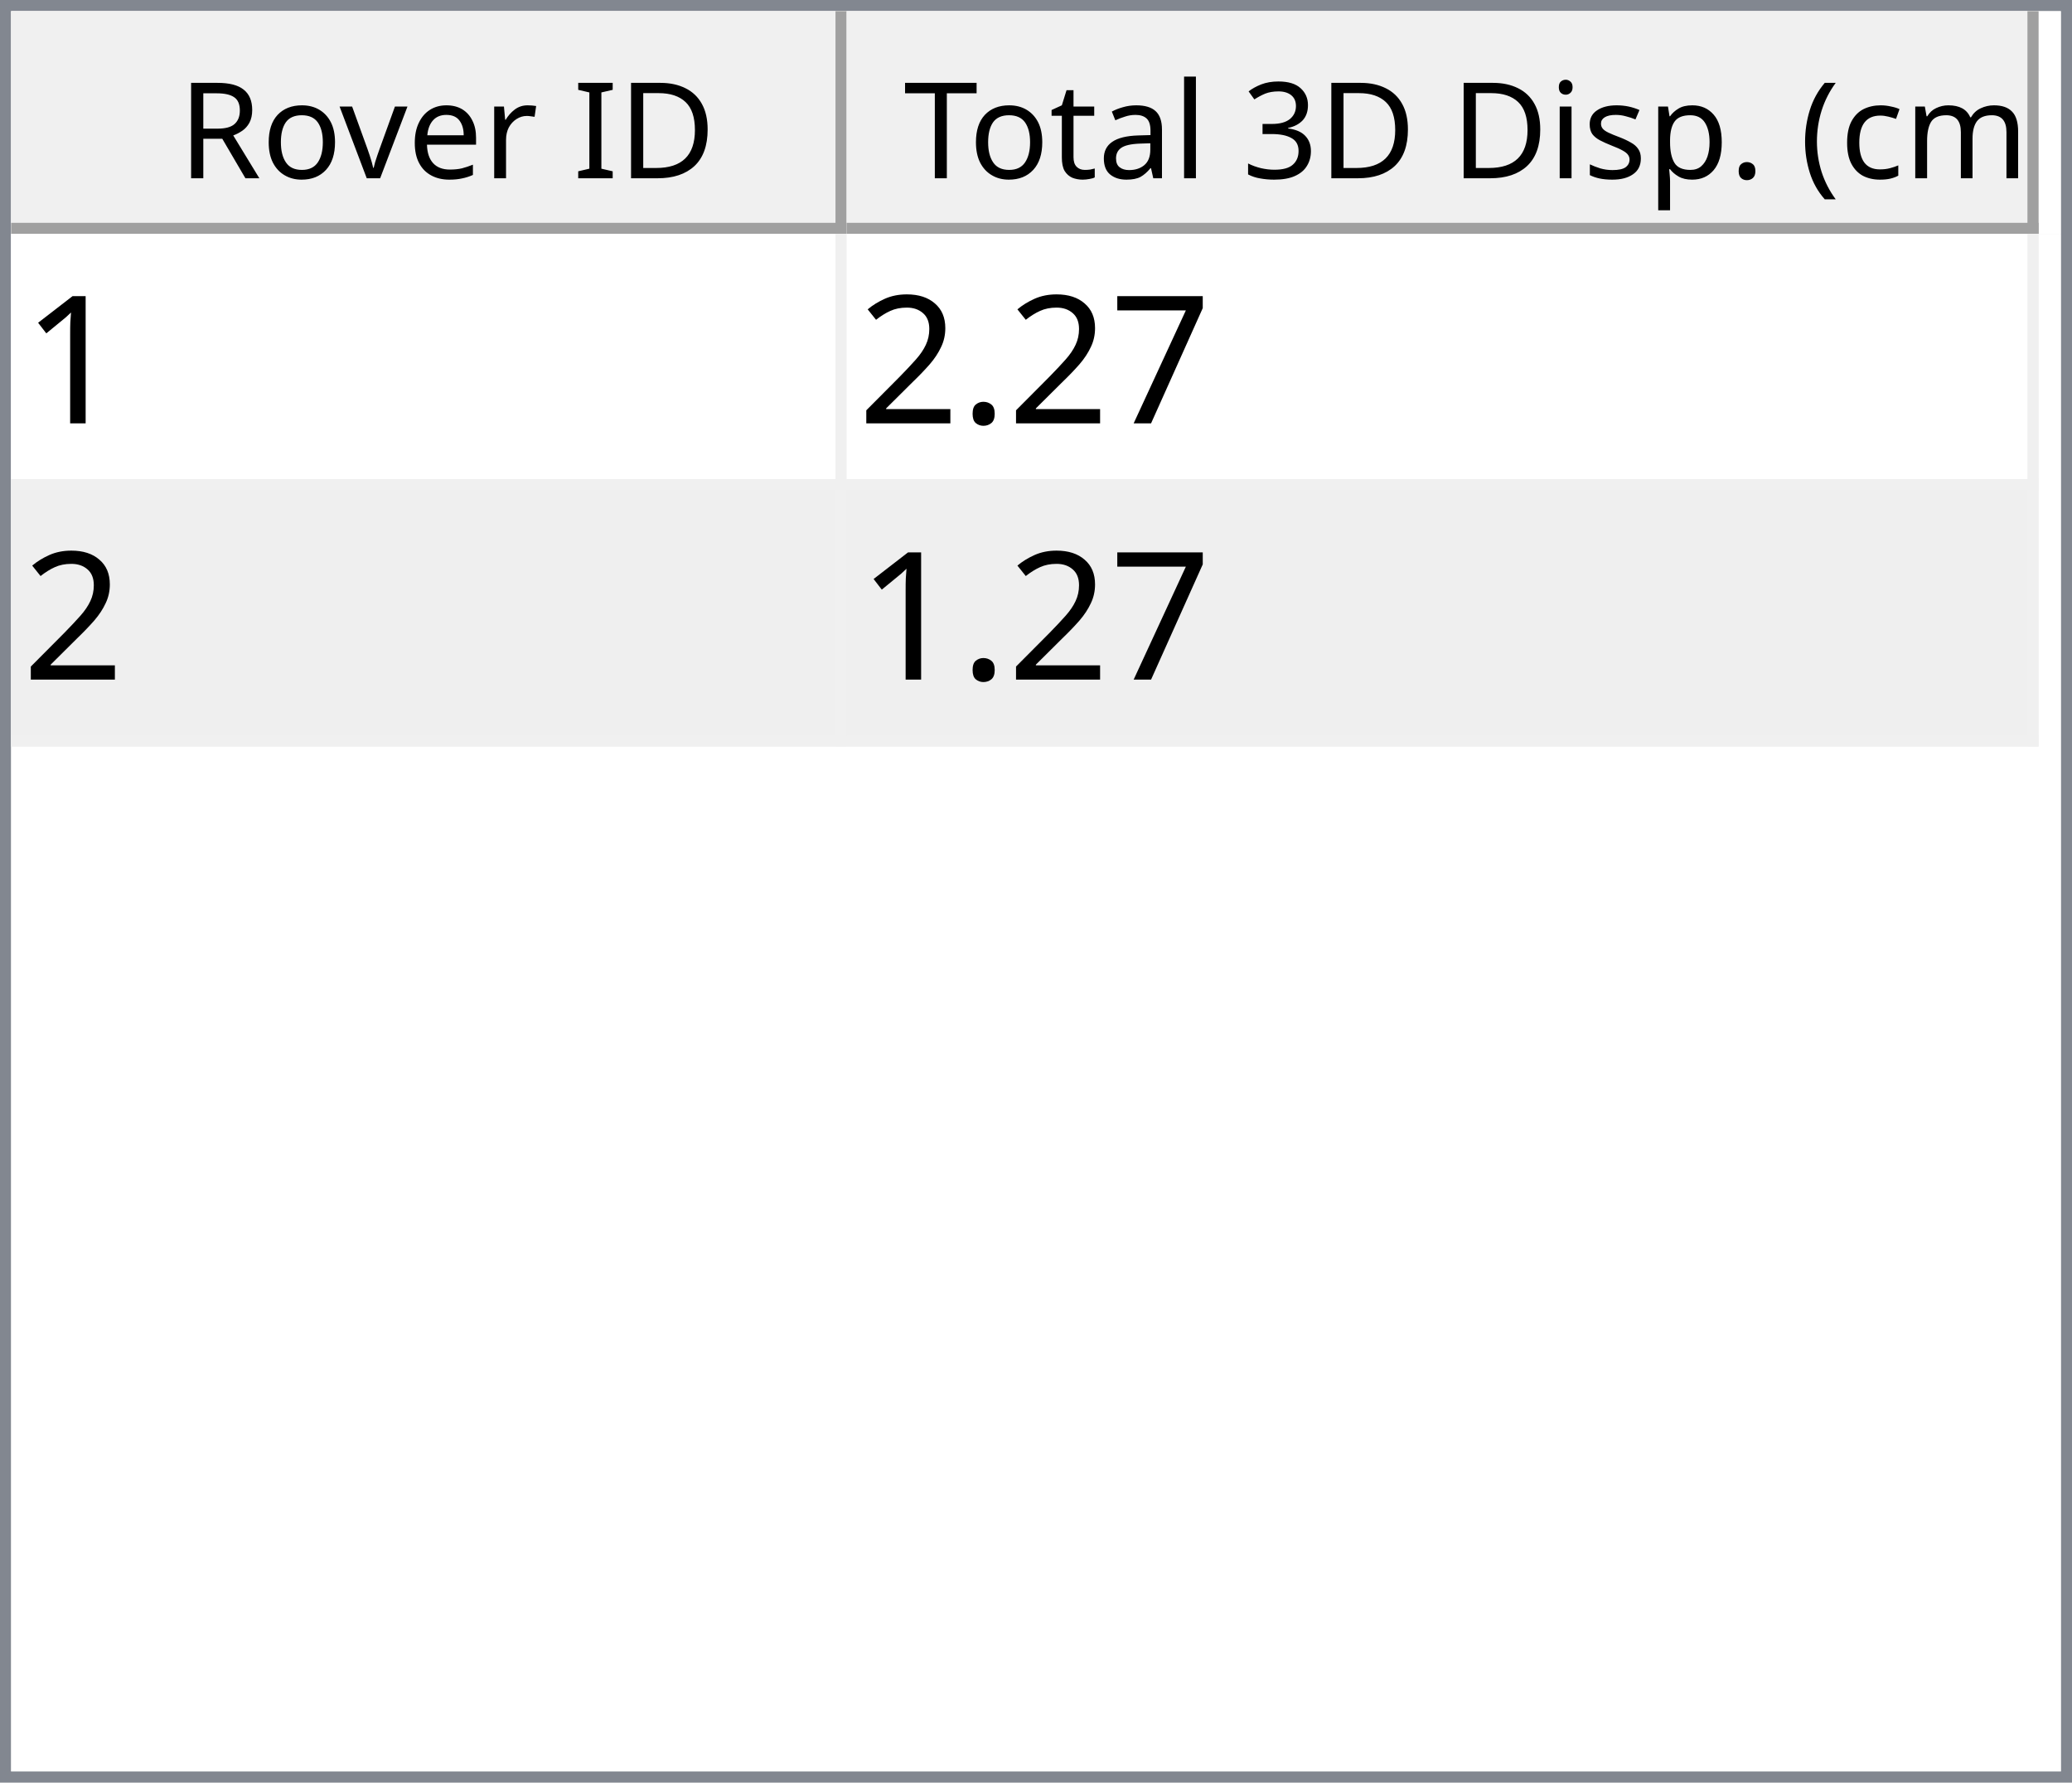
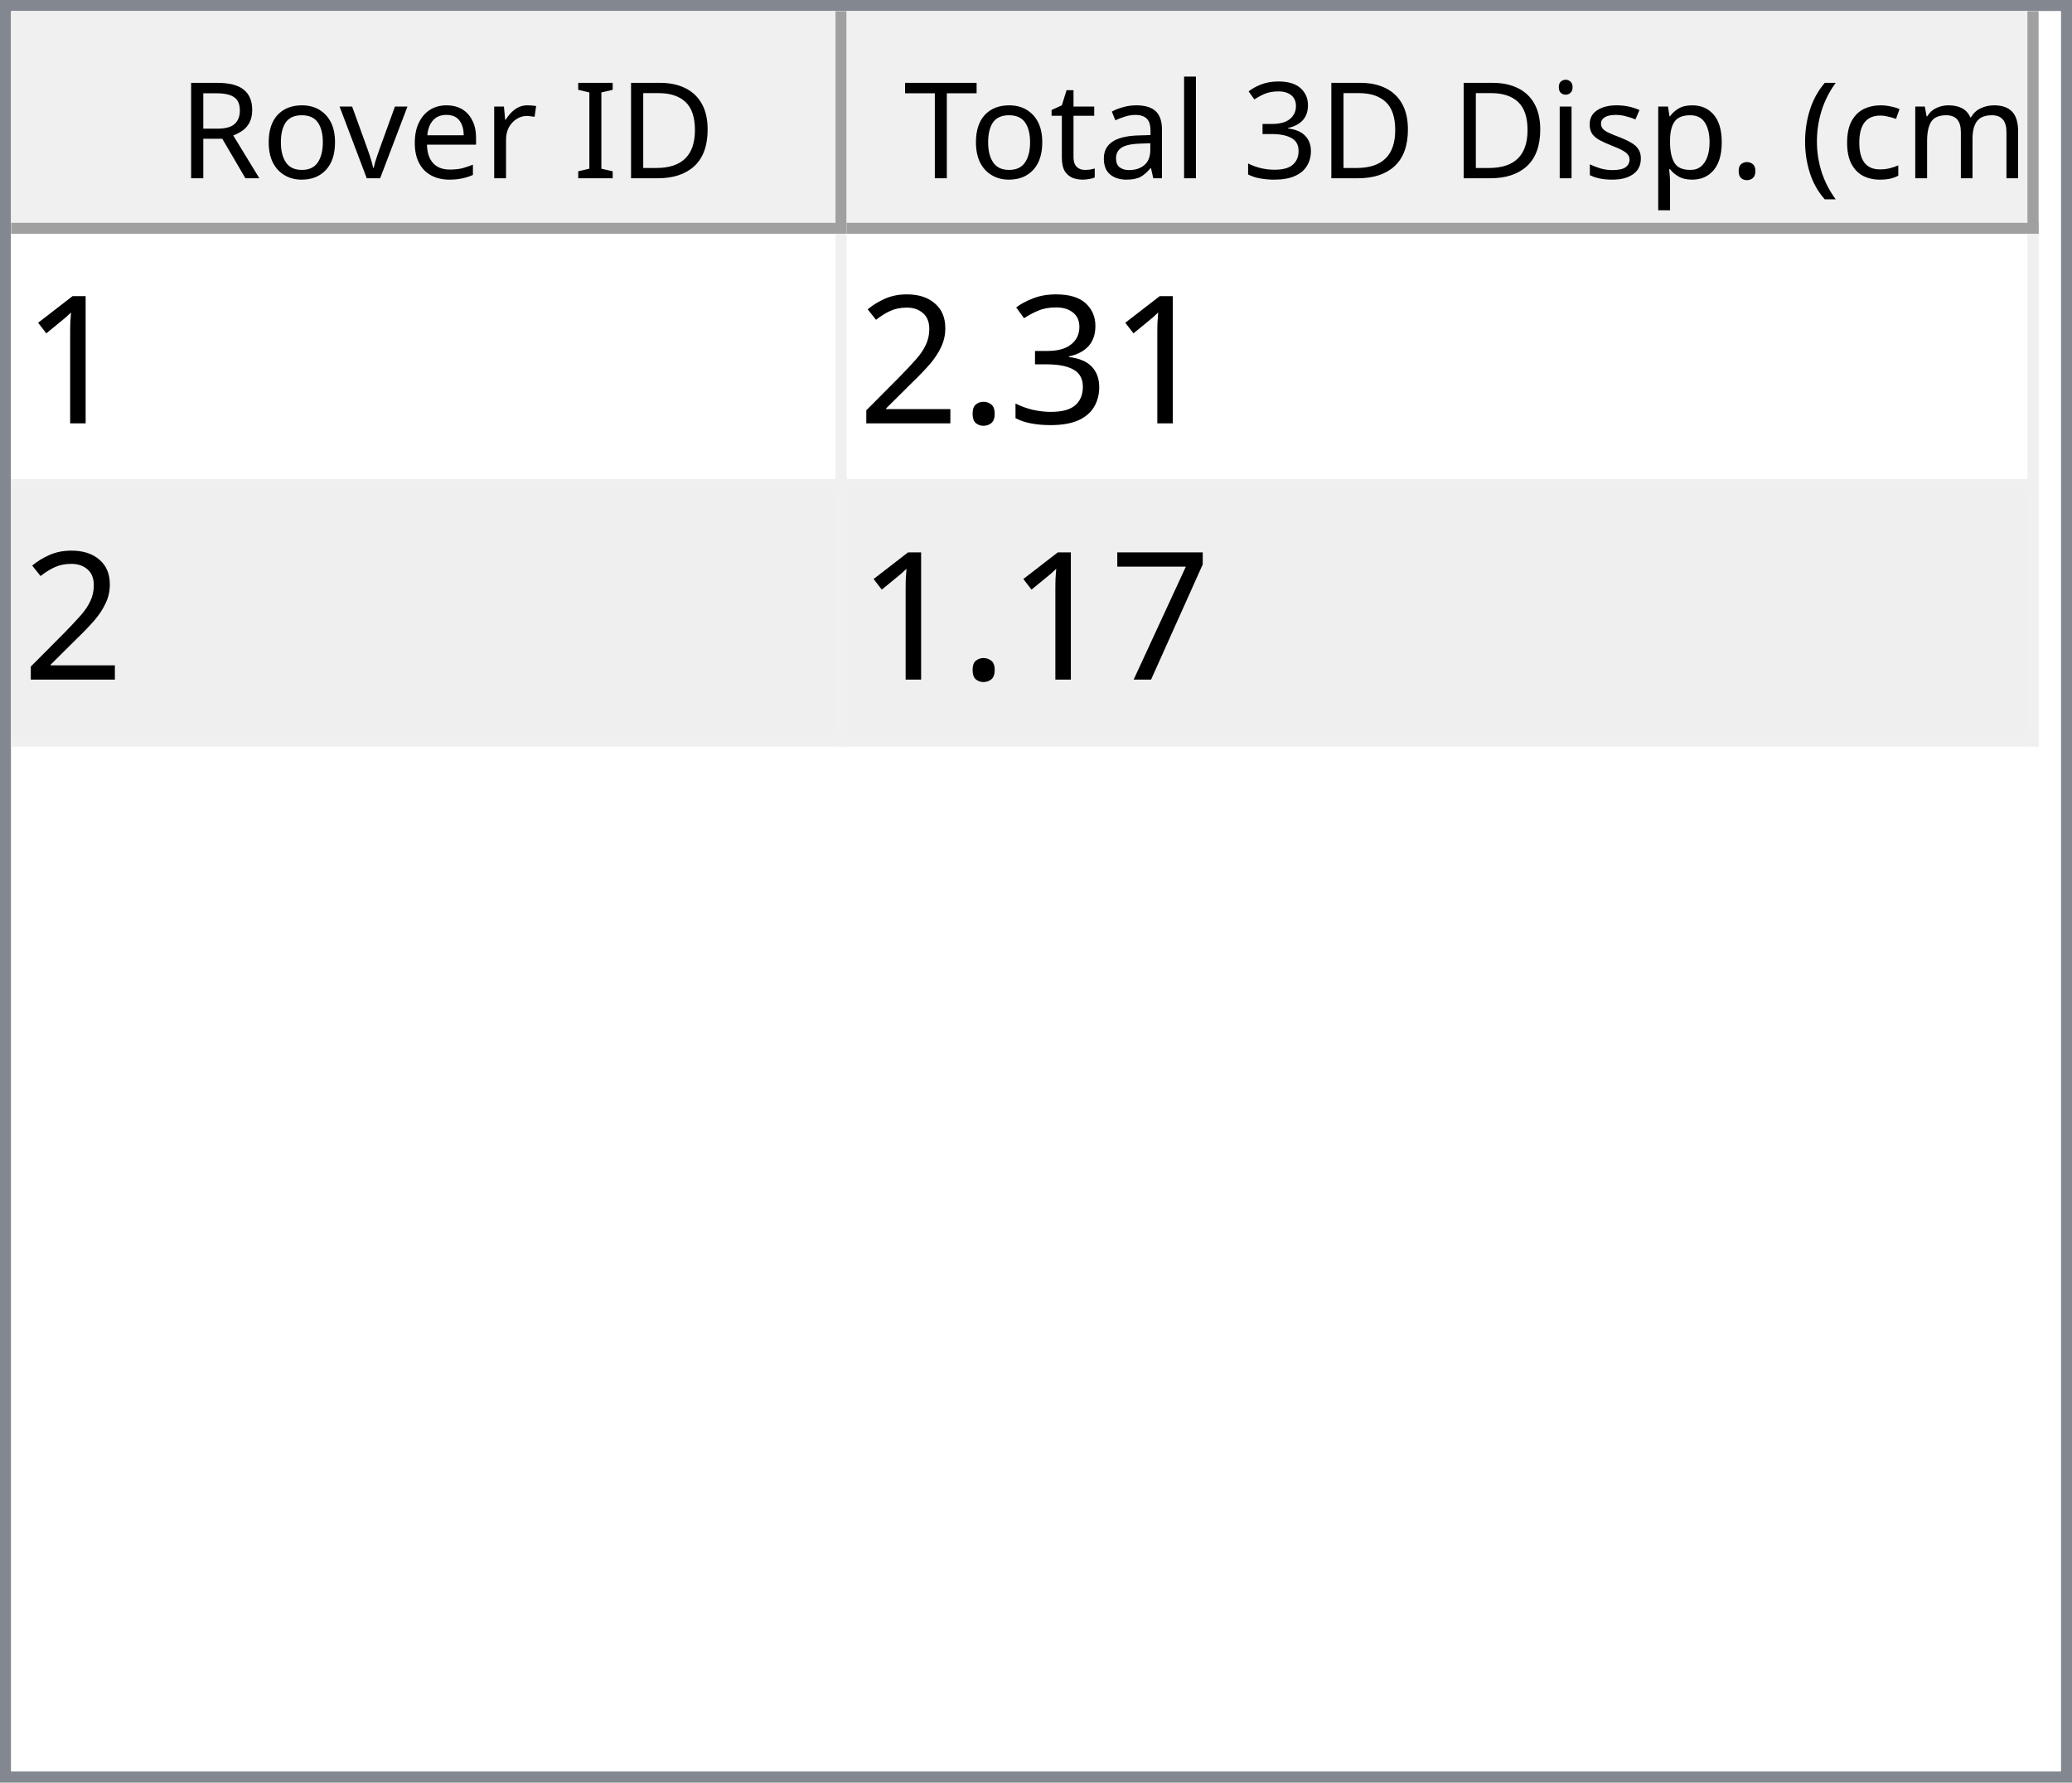
<svg xmlns="http://www.w3.org/2000/svg" style="fill-opacity:1; color-rendering:auto; color-interpolation:auto; text-rendering:auto; stroke:black; stroke-linecap:square; stroke-miterlimit:10; shape-rendering:auto; stroke-opacity:1; fill:black; stroke-dasharray:none; font-weight:normal; stroke-width:1; font-family:'Dialog'; font-style:normal; stroke-linejoin:miter; font-size:12px; stroke-dashoffset:0; image-rendering:auto;" width="186" height="160">
  <defs id="genericDefs" />
  <g>
    <defs id="defs1">
      <clipPath clipPathUnits="userSpaceOnUse" id="clipPath1">
        <path d="M0 0 L186 0 L186 160 L0 160 L0 0 Z" />
      </clipPath>
      <clipPath clipPathUnits="userSpaceOnUse" id="clipPath2">
        <path d="M0 0 L0 160 L186 160 L186 0 Z" />
      </clipPath>
      <clipPath clipPathUnits="userSpaceOnUse" id="clipPath3">
        <path d="M0 0 L0 20 L184 20 L184 0 Z" />
      </clipPath>
      <clipPath clipPathUnits="userSpaceOnUse" id="clipPath4">
        <path d="M0 0 L0 20 L75 20 L75 0 Z" />
      </clipPath>
      <clipPath clipPathUnits="userSpaceOnUse" id="clipPath5">
        <path d="M1 1 L1 19 L74 19 L74 1 Z" />
      </clipPath>
      <clipPath clipPathUnits="userSpaceOnUse" id="clipPath6">
        <path d="M0 0 L0 18 L73 18 L73 0 Z" />
      </clipPath>
      <clipPath clipPathUnits="userSpaceOnUse" id="clipPath7">
        <path d="M-0.5 -0.5 L-0.5 19.5 L74.5 19.5 L74.5 -0.5 Z" />
      </clipPath>
      <clipPath clipPathUnits="userSpaceOnUse" id="clipPath8">
        <path d="M0 0 L0 20 L107 20 L107 0 Z" />
      </clipPath>
      <clipPath clipPathUnits="userSpaceOnUse" id="clipPath9">
        <path d="M1 1 L1 19 L106 19 L106 1 Z" />
      </clipPath>
      <clipPath clipPathUnits="userSpaceOnUse" id="clipPath10">
        <path d="M0 0 L0 18 L105 18 L105 0 Z" />
      </clipPath>
      <clipPath clipPathUnits="userSpaceOnUse" id="clipPath11">
        <path d="M-0.5 -0.5 L-0.5 19.5 L106.5 19.5 L106.5 -0.5 Z" />
      </clipPath>
      <clipPath clipPathUnits="userSpaceOnUse" id="clipPath12">
        <path d="M0 0 L0 138 L184 138 L184 0 Z" />
      </clipPath>
      <clipPath clipPathUnits="userSpaceOnUse" id="clipPath13">
        <path d="M0 0 L0 46 L182 46 L182 0 Z" />
      </clipPath>
      <clipPath clipPathUnits="userSpaceOnUse" id="clipPath14">
        <path d="M-0.5 -0.5 L-0.5 45.5 L181.5 45.5 L181.5 -0.5 Z" />
      </clipPath>
      <clipPath clipPathUnits="userSpaceOnUse" id="clipPath15">
        <path d="M0 0 L0 22 L74 22 L74 0 Z" />
      </clipPath>
      <clipPath clipPathUnits="userSpaceOnUse" id="clipPath16">
        <path d="M0 0 L0 22 L106 22 L106 0 Z" />
      </clipPath>
      <font horiz-adv-x="64.551" id="font1">
        <font-face ascent="107.91" descent="25.098" units-per-em="100" style="font-style:normal; font-family:Segoe UI; font-weight:normal;" />
        <missing-glyph horiz-adv-x="64.551" d="M8.109 0 L8.109 68.266 L56.453 68.266 L56.453 0 L8.109 0 ZM15.328 7.234 L49.219 7.234 L49.219 61.031 L15.328 61.031 L15.328 7.234 Z" />
        <glyph unicode="D" horiz-adv-x="70.117" d="M9.188 0 L9.188 70.016 L28.516 70.016 Q65.531 70.016 65.531 35.891 Q65.531 19.672 55.25 9.836 Q44.969 0 27.734 0 L9.188 0 ZM17.391 62.594 L17.391 7.422 L27.828 7.422 Q41.609 7.422 49.273 14.797 Q56.938 22.172 56.938 35.688 Q56.938 62.594 28.328 62.594 L17.391 62.594 Z" />
        <glyph unicode="I" horiz-adv-x="26.611" d="M17.391 0 L9.188 0 L9.188 70.016 L17.391 70.016 L17.391 0 Z" />
        <glyph unicode=" " horiz-adv-x="27.393" d="" />
        <glyph unicode="r" horiz-adv-x="34.766" d="M34.188 41.891 Q32.078 43.5 28.125 43.5 Q23 43.5 19.555 38.672 Q16.109 33.844 16.109 25.484 L16.109 0 L8.109 0 L8.109 50 L16.109 50 L16.109 39.703 L16.312 39.703 Q18.016 44.969 21.531 47.922 Q25.047 50.875 29.391 50.875 Q32.516 50.875 34.188 50.203 L34.188 41.891 Z" />
        <glyph unicode="e" horiz-adv-x="52.295" d="M48.297 23 L12.984 23 Q13.188 14.656 17.484 10.109 Q21.781 5.562 29.297 5.562 Q37.75 5.562 44.828 11.141 L44.828 3.609 Q38.234 -1.172 27.391 -1.172 Q16.797 -1.172 10.742 5.641 Q4.688 12.453 4.688 24.812 Q4.688 36.469 11.305 43.82 Q17.922 51.172 27.734 51.172 Q37.547 51.172 42.922 44.828 Q48.297 38.484 48.297 27.203 L48.297 23 ZM40.094 29.781 Q40.047 36.719 36.75 40.578 Q33.453 44.438 27.594 44.438 Q21.922 44.438 17.969 40.383 Q14.016 36.328 13.094 29.781 L40.094 29.781 Z" />
        <glyph unicode="v" horiz-adv-x="47.9" d="M47.406 50 L27.484 0 L19.625 0 L0.688 50 L9.469 50 L22.172 13.672 Q23.578 9.672 23.922 6.688 L24.125 6.688 Q24.609 10.453 25.688 13.484 L38.969 50 L47.406 50 Z" />
        <glyph unicode="o" horiz-adv-x="58.594" d="M29 -1.172 Q17.922 -1.172 11.305 5.836 Q4.688 12.844 4.688 24.422 Q4.688 37.016 11.57 44.094 Q18.453 51.172 30.172 51.172 Q41.359 51.172 47.633 44.289 Q53.906 37.406 53.906 25.203 Q53.906 13.234 47.141 6.031 Q40.375 -1.172 29 -1.172 ZM29.594 44.438 Q21.875 44.438 17.383 39.188 Q12.891 33.938 12.891 24.703 Q12.891 15.828 17.43 10.695 Q21.969 5.562 29.594 5.562 Q37.359 5.562 41.531 10.594 Q45.703 15.625 45.703 24.906 Q45.703 34.281 41.531 39.359 Q37.359 44.438 29.594 44.438 Z" />
        <glyph unicode="R" horiz-adv-x="59.814" d="M59.375 0 L49.609 0 L37.891 19.625 Q36.281 22.359 34.766 24.289 Q33.25 26.219 31.664 27.438 Q30.078 28.656 28.25 29.219 Q26.422 29.781 24.125 29.781 L17.391 29.781 L17.391 0 L9.188 0 L9.188 70.016 L30.078 70.016 Q34.672 70.016 38.555 68.867 Q42.438 67.719 45.289 65.375 Q48.141 63.031 49.758 59.547 Q51.375 56.062 51.375 51.375 Q51.375 47.703 50.273 44.656 Q49.172 41.609 47.148 39.211 Q45.125 36.812 42.266 35.133 Q39.406 33.453 35.844 32.516 L35.844 32.328 Q37.594 31.547 38.891 30.547 Q40.188 29.547 41.359 28.18 Q42.531 26.812 43.68 25.078 Q44.828 23.344 46.234 21.047 L59.375 0 ZM17.391 62.594 L17.391 37.203 L28.516 37.203 Q31.594 37.203 34.203 38.133 Q36.812 39.062 38.719 40.797 Q40.625 42.531 41.703 45.047 Q42.781 47.562 42.781 50.688 Q42.781 56.297 39.141 59.445 Q35.5 62.594 28.609 62.594 L17.391 62.594 Z" />
        <glyph unicode=")" horiz-adv-x="30.176" d="M8.297 -15.922 L1.172 -15.922 Q16.406 2.344 16.406 26.812 Q16.406 51.469 1.078 70.016 L8.297 70.016 Q23.531 52.156 23.531 26.703 Q23.531 1.375 8.297 -15.922 Z" />
        <glyph unicode="m" horiz-adv-x="86.133" d="M79.109 0 L71.094 0 L71.094 28.719 Q71.094 37.016 68.531 40.727 Q65.969 44.438 59.906 44.438 Q54.781 44.438 51.195 39.75 Q47.609 35.062 47.609 28.516 L47.609 0 L39.594 0 L39.594 29.688 Q39.594 44.438 28.219 44.438 Q22.953 44.438 19.531 40.016 Q16.109 35.594 16.109 28.516 L16.109 0 L8.109 0 L8.109 50 L16.109 50 L16.109 42.094 L16.312 42.094 Q21.625 51.172 31.844 51.172 Q36.969 51.172 40.773 48.312 Q44.578 45.453 46 40.828 Q51.562 51.172 62.594 51.172 Q79.109 51.172 79.109 30.812 L79.109 0 Z" />
        <glyph unicode="c" horiz-adv-x="46.191" d="M42.188 2.297 Q36.422 -1.172 28.516 -1.172 Q17.828 -1.172 11.258 5.789 Q4.688 12.75 4.688 23.828 Q4.688 36.188 11.766 43.68 Q18.844 51.172 30.672 51.172 Q37.25 51.172 42.281 48.734 L42.281 40.531 Q36.719 44.438 30.375 44.438 Q22.703 44.438 17.797 38.945 Q12.891 33.453 12.891 24.516 Q12.891 15.719 17.508 10.641 Q22.125 5.562 29.891 5.562 Q36.422 5.562 42.188 9.906 L42.188 2.297 Z" />
        <glyph unicode="(" horiz-adv-x="30.176" d="M29.109 -15.922 L21.969 -15.922 Q6.844 1.375 6.844 26.703 Q6.844 52.156 21.969 70.016 L29.203 70.016 Q13.875 51.469 13.875 26.812 Q13.875 2.344 29.109 -15.922 Z" />
        <glyph unicode="." horiz-adv-x="21.68" d="M10.891 -1.078 Q8.641 -1.078 7.055 0.539 Q5.469 2.156 5.469 4.391 Q5.469 6.641 7.055 8.273 Q8.641 9.906 10.891 9.906 Q13.188 9.906 14.797 8.273 Q16.406 6.641 16.406 4.391 Q16.406 2.156 14.797 0.539 Q13.188 -1.078 10.891 -1.078 Z" />
        <glyph unicode="p" horiz-adv-x="58.789" d="M16.312 7.234 L16.109 7.234 L16.109 -23 L8.109 -23 L8.109 50 L16.109 50 L16.109 41.219 L16.312 41.219 Q22.219 51.172 33.594 51.172 Q43.266 51.172 48.688 44.461 Q54.109 37.75 54.109 26.469 Q54.109 13.922 48 6.375 Q41.891 -1.172 31.297 -1.172 Q21.578 -1.172 16.312 7.234 ZM16.109 27.391 L16.109 20.406 Q16.109 14.203 20.141 9.883 Q24.172 5.562 30.375 5.562 Q37.641 5.562 41.773 11.133 Q45.906 16.703 45.906 26.609 Q45.906 34.969 42.047 39.703 Q38.188 44.438 31.594 44.438 Q24.609 44.438 20.359 39.578 Q16.109 34.719 16.109 27.391 Z" />
        <glyph unicode="s" horiz-adv-x="42.432" d="M5.078 1.812 L5.078 10.406 Q11.625 5.562 19.484 5.562 Q30.031 5.562 30.031 12.594 Q30.031 14.594 29.125 15.992 Q28.219 17.391 26.68 18.461 Q25.141 19.531 23.07 20.383 Q21 21.234 18.609 22.172 Q15.281 23.484 12.766 24.828 Q10.25 26.172 8.57 27.859 Q6.891 29.547 6.031 31.695 Q5.172 33.844 5.172 36.719 Q5.172 40.234 6.789 42.945 Q8.406 45.656 11.086 47.484 Q13.766 49.312 17.211 50.242 Q20.656 51.172 24.312 51.172 Q30.812 51.172 35.938 48.922 L35.938 40.828 Q30.422 44.438 23.25 44.438 Q21 44.438 19.195 43.922 Q17.391 43.406 16.094 42.477 Q14.797 41.547 14.086 40.258 Q13.375 38.969 13.375 37.406 Q13.375 35.453 14.086 34.133 Q14.797 32.812 16.164 31.789 Q17.531 30.766 19.484 29.938 Q21.438 29.109 23.922 28.125 Q27.25 26.859 29.883 25.516 Q32.516 24.172 34.375 22.484 Q36.234 20.797 37.234 18.602 Q38.234 16.406 38.234 13.375 Q38.234 9.672 36.602 6.938 Q34.969 4.203 32.234 2.398 Q29.5 0.594 25.93 -0.289 Q22.359 -1.172 18.453 -1.172 Q10.75 -1.172 5.078 1.812 Z" />
        <glyph unicode="i" horiz-adv-x="24.219" d="M12.203 62.703 Q10.062 62.703 8.547 64.164 Q7.031 65.625 7.031 67.875 Q7.031 70.125 8.547 71.609 Q10.062 73.094 12.203 73.094 Q14.406 73.094 15.945 71.609 Q17.484 70.125 17.484 67.875 Q17.484 65.719 15.945 64.211 Q14.406 62.703 12.203 62.703 ZM16.109 0 L8.109 0 L8.109 50 L16.109 50 L16.109 0 Z" />
        <glyph unicode="3" horiz-adv-x="53.906" d="M46.531 19.828 Q46.531 15.094 44.75 11.211 Q42.969 7.328 39.719 4.57 Q36.469 1.812 31.93 0.297 Q27.391 -1.219 21.922 -1.219 Q11.922 -1.219 6 2.594 L6 11.188 Q13.094 5.609 22.219 5.609 Q25.875 5.609 28.828 6.539 Q31.781 7.469 33.906 9.227 Q36.031 10.984 37.18 13.477 Q38.328 15.969 38.328 19.094 Q38.328 32.812 18.797 32.812 L12.984 32.812 L12.984 39.594 L18.5 39.594 Q35.797 39.594 35.797 52.484 Q35.797 64.406 22.609 64.406 Q15.188 64.406 8.688 59.422 L8.688 67.188 Q15.375 71.188 24.609 71.188 Q29 71.188 32.57 69.969 Q36.141 68.75 38.68 66.555 Q41.219 64.359 42.609 61.281 Q44 58.203 44 54.5 Q44 40.672 30.031 36.719 L30.031 36.531 Q33.594 36.141 36.625 34.797 Q39.656 33.453 41.852 31.305 Q44.047 29.156 45.289 26.25 Q46.531 23.344 46.531 19.828 Z" />
        <glyph unicode="l" horiz-adv-x="24.219" d="M16.109 0 L8.109 0 L8.109 74.031 L16.109 74.031 L16.109 0 Z" />
        <glyph unicode="a" horiz-adv-x="50.879" d="M43.891 0 L35.891 0 L35.891 7.812 L35.688 7.812 Q30.469 -1.172 20.312 -1.172 Q12.844 -1.172 8.617 2.781 Q4.391 6.734 4.391 13.281 Q4.391 27.297 20.906 29.594 L35.891 31.688 Q35.891 44.438 25.594 44.438 Q16.547 44.438 9.281 38.281 L9.281 46.484 Q16.656 51.172 26.266 51.172 Q43.891 51.172 43.891 32.516 L43.891 0 ZM35.891 25.297 L23.828 23.641 Q18.266 22.859 15.43 20.875 Q12.594 18.891 12.594 13.875 Q12.594 10.203 15.211 7.883 Q17.828 5.562 22.172 5.562 Q28.125 5.562 32.008 9.742 Q35.891 13.922 35.891 20.312 L35.891 25.297 Z" />
        <glyph unicode="t" horiz-adv-x="33.887" d="M31.297 0.484 Q28.469 -1.078 23.828 -1.078 Q10.688 -1.078 10.688 13.578 L10.688 43.172 L2.094 43.172 L2.094 50 L10.688 50 L10.688 62.203 L18.703 64.797 L18.703 50 L31.297 50 L31.297 43.172 L18.703 43.172 L18.703 14.984 Q18.703 9.969 20.414 7.82 Q22.125 5.672 26.078 5.672 Q29.109 5.672 31.297 7.328 L31.297 0.484 Z" />
        <glyph unicode="T" horiz-adv-x="52.393" d="M50.594 62.594 L30.375 62.594 L30.375 0 L22.172 0 L22.172 62.594 L2 62.594 L2 70.016 L50.594 70.016 L50.594 62.594 Z" />
      </font>
      <font horiz-adv-x="75.0" id="font2">
        <font-face ascent="100.537" descent="21.973" units-per-em="100" style="font-style:normal; font-family:sans-serif; font-weight:normal;" />
        <missing-glyph horiz-adv-x="75.0" d="M12.5 0 L12.5 62.5 L62.5 62.5 L62.5 0 L12.5 0 ZM14.062 1.562 L60.938 1.562 L60.938 60.938 L14.062 60.938 L14.062 1.562 Z" />
        <glyph unicode="1" horiz-adv-x="55.615" d="M37.25 0 L28.469 0 L28.469 56 Q25.297 52.984 20.141 49.953 Q14.984 46.922 10.891 45.406 L10.891 53.906 Q18.266 57.375 23.781 62.305 Q29.297 67.234 31.594 71.875 L37.25 71.875 L37.25 0 Z" />
-         <glyph unicode="7" horiz-adv-x="55.615" d="M4.734 62.203 L4.734 70.656 L51.078 70.656 L51.078 63.812 Q44.234 56.547 37.523 44.484 Q30.812 32.422 27.156 19.672 Q24.516 10.688 23.781 0 L14.75 0 Q14.891 8.453 18.062 20.414 Q21.234 32.375 27.172 43.484 Q33.109 54.594 39.797 62.203 L4.734 62.203 Z" />
+         <glyph unicode="3" horiz-adv-x="55.615" d="M4.203 18.891 L12.984 20.062 Q14.5 12.594 18.141 9.297 Q21.781 6 27 6 Q33.203 6 37.477 10.297 Q41.75 14.594 41.75 20.953 Q41.75 27 37.797 30.93 Q33.844 34.859 27.734 34.859 Q25.25 34.859 21.531 33.891 L22.516 41.609 Q23.391 41.5 23.922 41.5 Q29.547 41.5 34.039 44.43 Q38.531 47.359 38.531 53.469 Q38.531 58.297 35.258 61.477 Q31.984 64.656 26.812 64.656 Q21.688 64.656 18.266 61.43 Q14.844 58.203 13.875 51.766 L5.078 53.328 Q6.688 62.156 12.398 67.016 Q18.109 71.875 26.609 71.875 Q32.469 71.875 37.398 69.359 Q42.328 66.844 44.945 62.5 Q47.562 58.156 47.562 53.266 Q47.562 48.641 45.07 44.828 Q42.578 41.016 37.703 38.766 Q44.047 37.312 47.562 32.695 Q51.078 28.078 51.078 21.141 Q51.078 11.766 44.242 5.25 Q37.406 -1.266 26.953 -1.266 Q17.531 -1.266 11.305 4.352 Q5.078 9.969 4.203 18.891 Z" />
        <glyph unicode="." horiz-adv-x="27.783" d="M9.078 0 L9.078 10.016 L19.094 10.016 L19.094 0 L9.078 0 Z" />
        <glyph unicode="2" horiz-adv-x="55.615" d="M50.344 8.453 L50.344 0 L3.031 0 Q2.938 3.172 4.047 6.109 Q5.859 10.938 9.836 15.625 Q13.812 20.312 21.344 26.469 Q33.016 36.031 37.117 41.625 Q41.219 47.219 41.219 52.203 Q41.219 57.422 37.477 61.008 Q33.734 64.594 27.734 64.594 Q21.391 64.594 17.578 60.789 Q13.766 56.984 13.719 50.25 L4.688 51.172 Q5.609 61.281 11.664 66.578 Q17.719 71.875 27.938 71.875 Q38.234 71.875 44.242 66.164 Q50.25 60.453 50.25 52 Q50.25 47.703 48.492 43.555 Q46.734 39.406 42.656 34.812 Q38.578 30.219 29.109 22.219 Q21.188 15.578 18.945 13.211 Q16.703 10.844 15.234 8.453 L50.344 8.453 Z" />
+         <glyph unicode="7" horiz-adv-x="55.615" d="M4.734 62.203 L4.734 70.656 L51.078 70.656 L51.078 63.812 Q44.234 56.547 37.523 44.484 Q30.812 32.422 27.156 19.672 Q24.516 10.688 23.781 0 L14.75 0 Q14.891 8.453 18.062 20.414 Q21.234 32.375 27.172 43.484 Q33.109 54.594 39.797 62.203 L4.734 62.203 Z" />
      </font>
    </defs>
    <g style="fill:white; stroke:white;">
      <rect x="0" y="0" width="186" style="clip-path:url(#clipPath1); stroke:none;" height="160" />
    </g>
    <g style="fill:white; text-rendering:optimizeSpeed; color-rendering:optimizeSpeed; image-rendering:optimizeSpeed; shape-rendering:crispEdges; stroke:white; color-interpolation:sRGB;">
      <rect x="0" width="186" height="160" y="0" style="stroke:none;" />
      <path style="stroke:none;" d="M0 160 L186 160 L186 0 L0 0 Z" />
    </g>
    <g style="fill:rgb(240,240,240); font-family:'Segoe UI'; stroke:rgb(240,240,240);">
      <rect x="0" y="0" width="186" style="clip-path:url(#clipPath2); stroke:none;" height="160" />
    </g>
    <g style="fill:rgb(130,135,144); font-family:'Segoe UI'; stroke:rgb(130,135,144);">
      <path d="M0 0 L186 0 L186 160 L0 160 L0 0 ZM1 1 L185 1 L185 159 L1 159 L1 1 Z" style="fill-rule:evenodd; clip-path:url(#clipPath2); stroke:none;" />
    </g>
    <g style="fill:white; font-family:'Segoe UI'; stroke:white;" transform="translate(1,1)">
      <rect x="0" y="0" width="184" style="clip-path:url(#clipPath3); stroke:none;" height="20" />
    </g>
    <g style="fill:rgb(240,240,240); font-family:'Segoe UI'; stroke:rgb(240,240,240);" transform="translate(1,1)">
      <rect x="0" y="0" width="75" style="clip-path:url(#clipPath4); stroke:none;" height="20" />
    </g>
    <g style="font-family:'Segoe UI';" transform="translate(2,2)">
      <text x="14" xml:space="preserve" y="14" style="clip-path:url(#clipPath6); stroke:none;">Rover ID</text>
    </g>
    <g style="fill:rgb(160,160,160); font-family:'Segoe UI'; stroke:rgb(160,160,160); stroke-linejoin:bevel;" transform="translate(1.5,1.5)">
      <line x1="74" x2="74" y1="0" style="fill:none; clip-path:url(#clipPath7);" y2="19" />
    </g>
    <g style="fill:rgb(160,160,160); font-family:'Segoe UI'; stroke:rgb(160,160,160); stroke-linejoin:bevel;" transform="matrix(1,0,0,1,1,1) translate(0.5,0.5)">
      <line x1="0" x2="74" y1="19" style="fill:none; clip-path:url(#clipPath7);" y2="19" />
    </g>
    <g style="fill:rgb(240,240,240); font-family:'Segoe UI'; stroke:rgb(240,240,240);" transform="translate(76,1)">
      <rect x="0" y="0" width="107" style="clip-path:url(#clipPath8); stroke:none;" height="20" />
    </g>
    <g style="font-family:'Segoe UI';" transform="translate(77,2)">
      <text x="1" xml:space="preserve" y="14" style="clip-path:url(#clipPath10); stroke:none;"> Total 3D Disp. (cm)</text>
    </g>
    <g style="fill:rgb(160,160,160); font-family:'Segoe UI'; stroke:rgb(160,160,160); stroke-linejoin:bevel;" transform="translate(76.5,1.5)">
      <line x1="106" x2="106" y1="0" style="fill:none; clip-path:url(#clipPath11);" y2="19" />
    </g>
    <g style="fill:rgb(160,160,160); font-family:'Segoe UI'; stroke:rgb(160,160,160); stroke-linejoin:bevel;" transform="matrix(1,0,0,1,76,1) translate(0.5,0.5)">
      <line x1="0" x2="106" y1="19" style="fill:none; clip-path:url(#clipPath11);" y2="19" />
    </g>
    <g style="fill:white; font-family:'Segoe UI'; stroke:white;" transform="translate(1,21)">
      <rect x="0" y="0" width="184" style="clip-path:url(#clipPath12); stroke:none;" height="138" />
    </g>
    <g style="fill:rgb(240,240,240); font-size:16px; font-family:sans-serif; stroke:rgb(240,240,240);" transform="translate(1,21)">
      <rect x="0" y="0" width="182" style="clip-path:url(#clipPath13); stroke:none;" height="46" />
      <line transform="translate(0.5,0.5)" x1="0" x2="181" y1="22" style="clip-path:url(#clipPath14); fill:none; stroke-linejoin:bevel;" y2="22" />
    </g>
    <g transform="matrix(1,0,0,1,1,21) translate(0.5,0.5)" style="fill:rgb(240,240,240); font-size:16px; font-family:sans-serif; stroke:rgb(240,240,240); stroke-linejoin:bevel;">
      <line x1="0" x2="181" y1="45" style="fill:none; clip-path:url(#clipPath14);" y2="45" />
    </g>
    <g transform="matrix(1,0,0,1,1,21) translate(0.5,0.5)" style="fill:rgb(240,240,240); font-size:16px; font-family:sans-serif; stroke:rgb(240,240,240); stroke-linejoin:bevel;">
      <line x1="74" x2="74" y1="0" style="fill:none; clip-path:url(#clipPath14);" y2="45" />
    </g>
    <g transform="matrix(1,0,0,1,1,21) translate(0.5,0.5)" style="fill:rgb(240,240,240); font-size:16px; font-family:sans-serif; stroke:rgb(240,240,240); stroke-linejoin:bevel;">
      <line x1="181" x2="181" y1="0" style="fill:none; clip-path:url(#clipPath14);" y2="45" />
    </g>
    <g style="fill:white; font-size:16px; font-family:sans-serif; stroke:white;" transform="matrix(1,0,0,1,1,21)">
      <rect x="0" y="0" width="74" style="clip-path:url(#clipPath15); stroke:none;" height="22" />
      <text x="1" y="17" style="fill:black; clip-path:url(#clipPath15); stroke:none;" xml:space="preserve">1</text>
    </g>
    <g style="fill:white; font-size:16px; font-family:sans-serif; stroke:white;" transform="matrix(1,0,0,1,1,21) translate(75,0)">
      <rect x="0" y="0" width="106" style="clip-path:url(#clipPath16); stroke:none;" height="22" />
-       <text x="1" y="17" style="fill:black; clip-path:url(#clipPath16); stroke:none;" xml:space="preserve">2.27</text>
+       <text x="1" y="17" style="fill:black; clip-path:url(#clipPath16); stroke:none;" xml:space="preserve">2.31</text>
    </g>
    <g style="fill:rgb(239,239,239); font-size:16px; font-family:sans-serif; stroke:rgb(239,239,239);" transform="matrix(1,0,0,1,1,21) translate(0,23)">
      <rect x="0" y="0" width="74" style="clip-path:url(#clipPath15); stroke:none;" height="22" />
      <text x="1" y="17" style="fill:black; clip-path:url(#clipPath15); stroke:none;" xml:space="preserve">2</text>
    </g>
    <g style="fill:rgb(239,239,239); font-size:16px; font-family:sans-serif; stroke:rgb(239,239,239);" transform="matrix(1,0,0,1,1,21) translate(75,23)">
      <rect x="0" y="0" width="106" style="clip-path:url(#clipPath16); stroke:none;" height="22" />
-       <text x="1" y="17" style="fill:black; clip-path:url(#clipPath16); stroke:none;" xml:space="preserve">1.27</text>
+       <text x="1" y="17" style="fill:black; clip-path:url(#clipPath16); stroke:none;" xml:space="preserve">1.17</text>
    </g>
  </g>
</svg>
